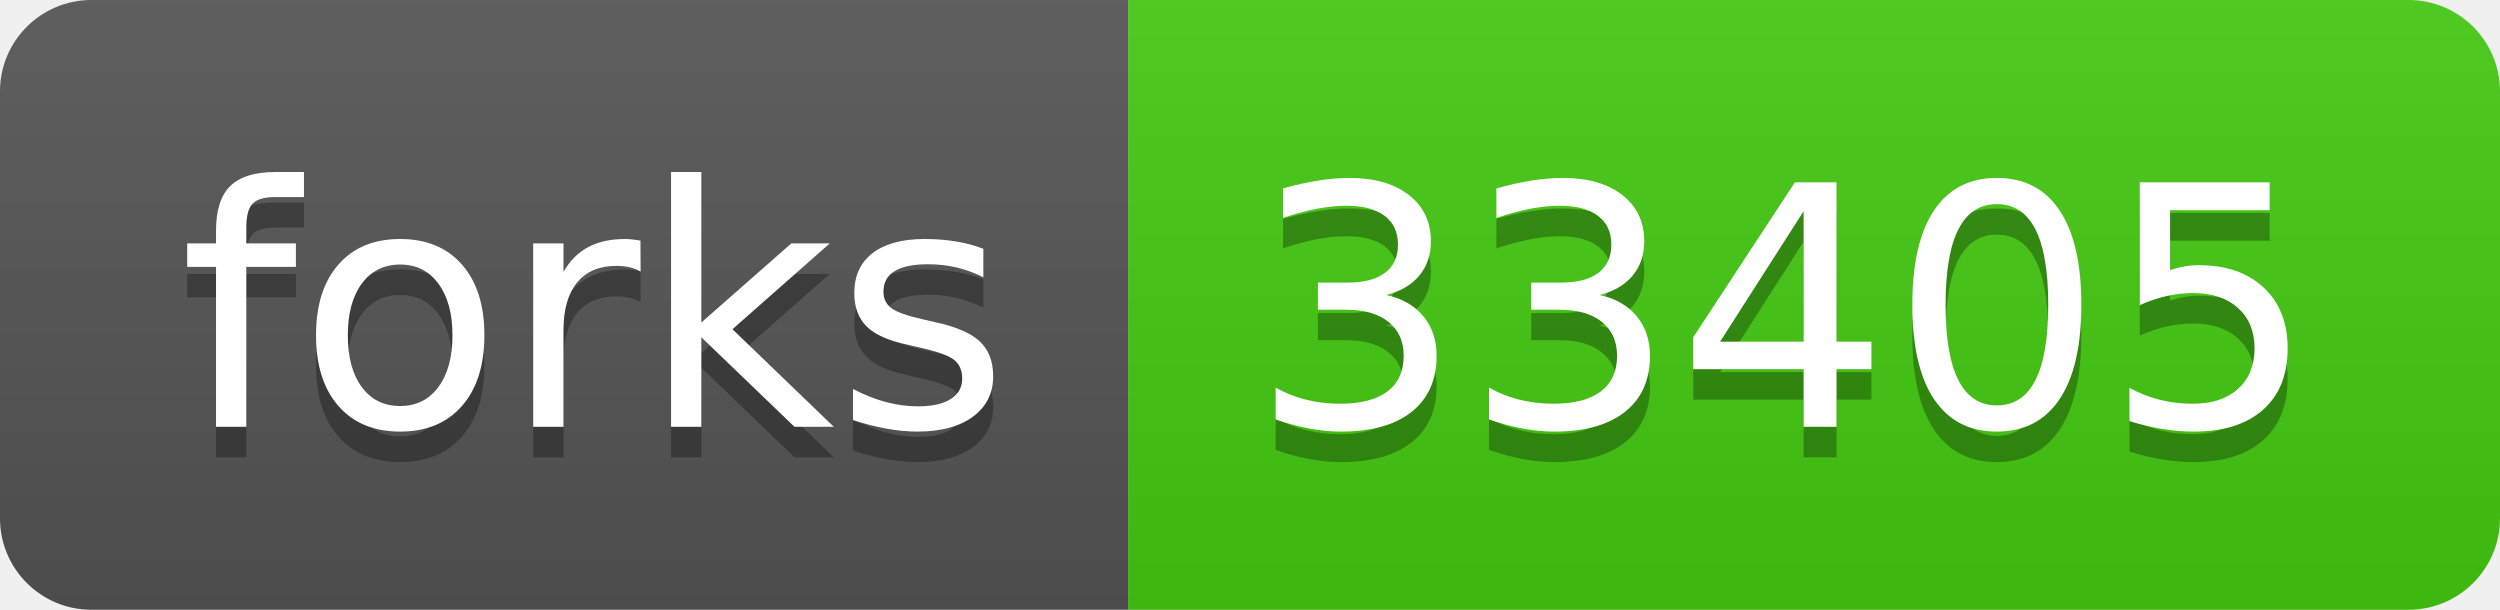
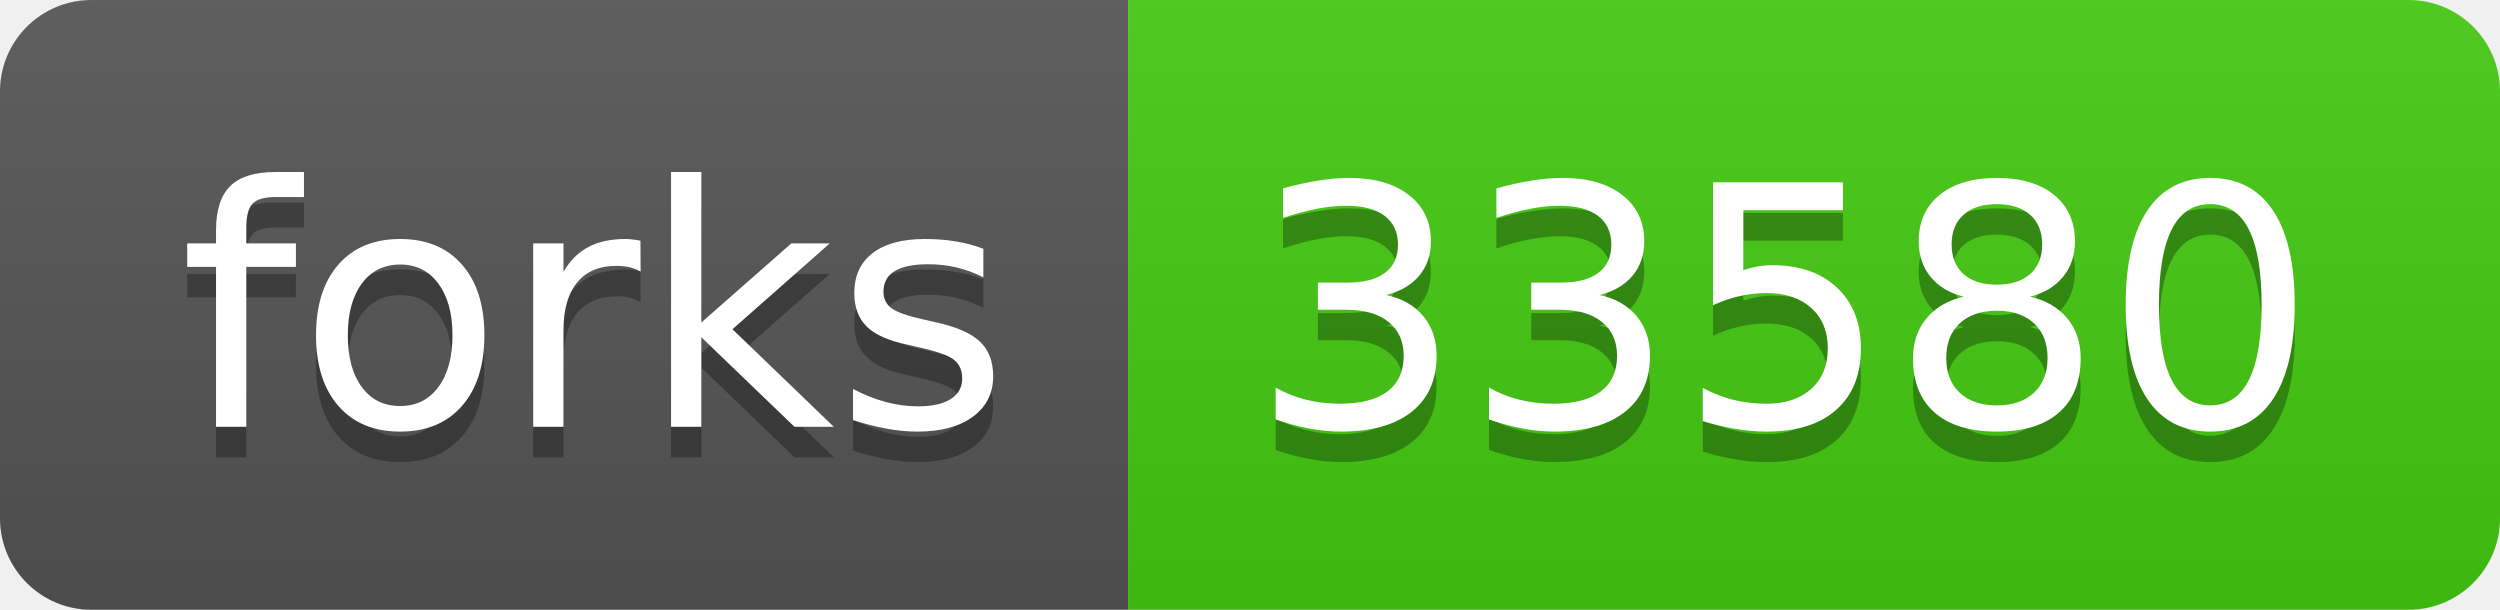
<svg xmlns="http://www.w3.org/2000/svg" width="82" height="20">
  <linearGradient id="s" x2="0" y2="100%">
    <stop offset="0" stop-color="#bbb" stop-opacity=".1" />
    <stop offset="1" stop-opacity=".1" />
  </linearGradient>
  <clipPath id="r">
    <rect width="82" height="20" rx="3" fill="#fff" />
  </clipPath>
  <g clip-path="url(#r)">
    <rect width="37" height="20" fill="#555" />
    <rect x="37" width="45" height="20" fill="#4c1" />
    <rect width="82" height="20" fill="url(#s)" />
  </g>
  <g fill="#fff" text-anchor="middle" font-family="DejaVu Sans,Verdana,Geneva,sans-serif" font-size="110">
    <text x="195" y="150" fill="#010101" fill-opacity=".3" transform="scale(.1)" textLength="270">forks</text>
    <text x="195" y="140" transform="scale(.1)" textLength="270">forks</text>
-     <text x="585" y="150" fill="#010101" fill-opacity=".3" transform="scale(.1)" textLength="350">33405</text>
-     <text x="585" y="140" transform="scale(.1)" textLength="350">33405</text>
+     <text x="585" y="150" fill="#010101" fill-opacity=".3" transform="scale(.1)" textLength="350">33580</text>
+     <text x="585" y="140" transform="scale(.1)" textLength="350">33580</text>
  </g>
</svg>
